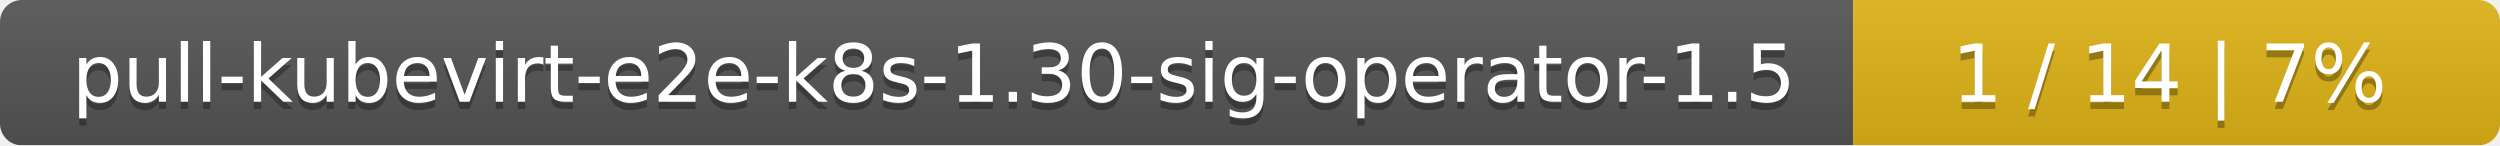
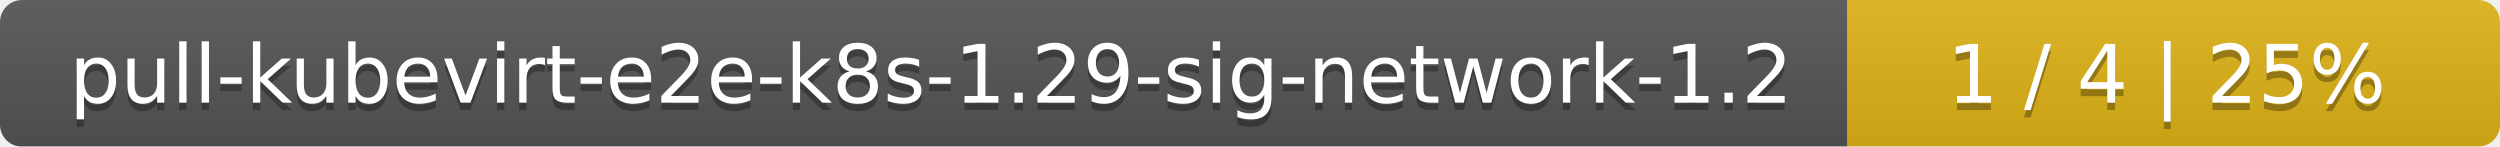
- <svg xmlns="http://www.w3.org/2000/svg" width="344" height="20">
+ <svg xmlns="http://www.w3.org/2000/svg" width="341" height="20">
  <linearGradient id="smooth" x2="0" y2="100%">
    <stop offset="0" stop-color="#bbb" stop-opacity=".1" />
    <stop offset="1" stop-opacity=".1" />
  </linearGradient>
  <mask id="round">
-     <rect width="344" height="20" rx="3" fill="#fff" />
+     <rect width="341" height="20" rx="3" fill="#fff" />
  </mask>
  <g mask="url(#round)">
-     <rect width="255" height="20" fill="#555" />
-     <rect x="255" width="89" height="20" fill="#dfb317" />
-     <rect width="344" height="20" fill="url(#smooth)" />
+     <rect width="252" height="20" fill="#555" />
+     <rect x="252" width="89" height="20" fill="#dfb317" />
+     <rect width="341" height="20" fill="url(#smooth)" />
  </g>
  <g fill="#fff" text-anchor="middle" font-family="DejaVu Sans,Verdana,Geneva,sans-serif" font-size="11">
-     <text x="128.5" y="15" fill="#010101" fill-opacity=".3">pull-kubevirt-e2e-k8s-1.30-sig-operator-1.5</text>
-     <text x="128.5" y="14">pull-kubevirt-e2e-k8s-1.30-sig-operator-1.5</text>
-     <text x="298.5" y="15" fill="#010101" fill-opacity=".3">1 / 14    |    7%</text>
-     <text x="298.5" y="14">1 / 14    |    7%</text>
+     <text x="127" y="15" fill="#010101" fill-opacity=".3">pull-kubevirt-e2e-k8s-1.29-sig-network-1.2</text>
+     <text x="127" y="14">pull-kubevirt-e2e-k8s-1.29-sig-network-1.2</text>
+     <text x="295.5" y="15" fill="#010101" fill-opacity=".3">1 / 4    |    25%</text>
+     <text x="295.5" y="14">1 / 4    |    25%</text>
  </g>
</svg>
